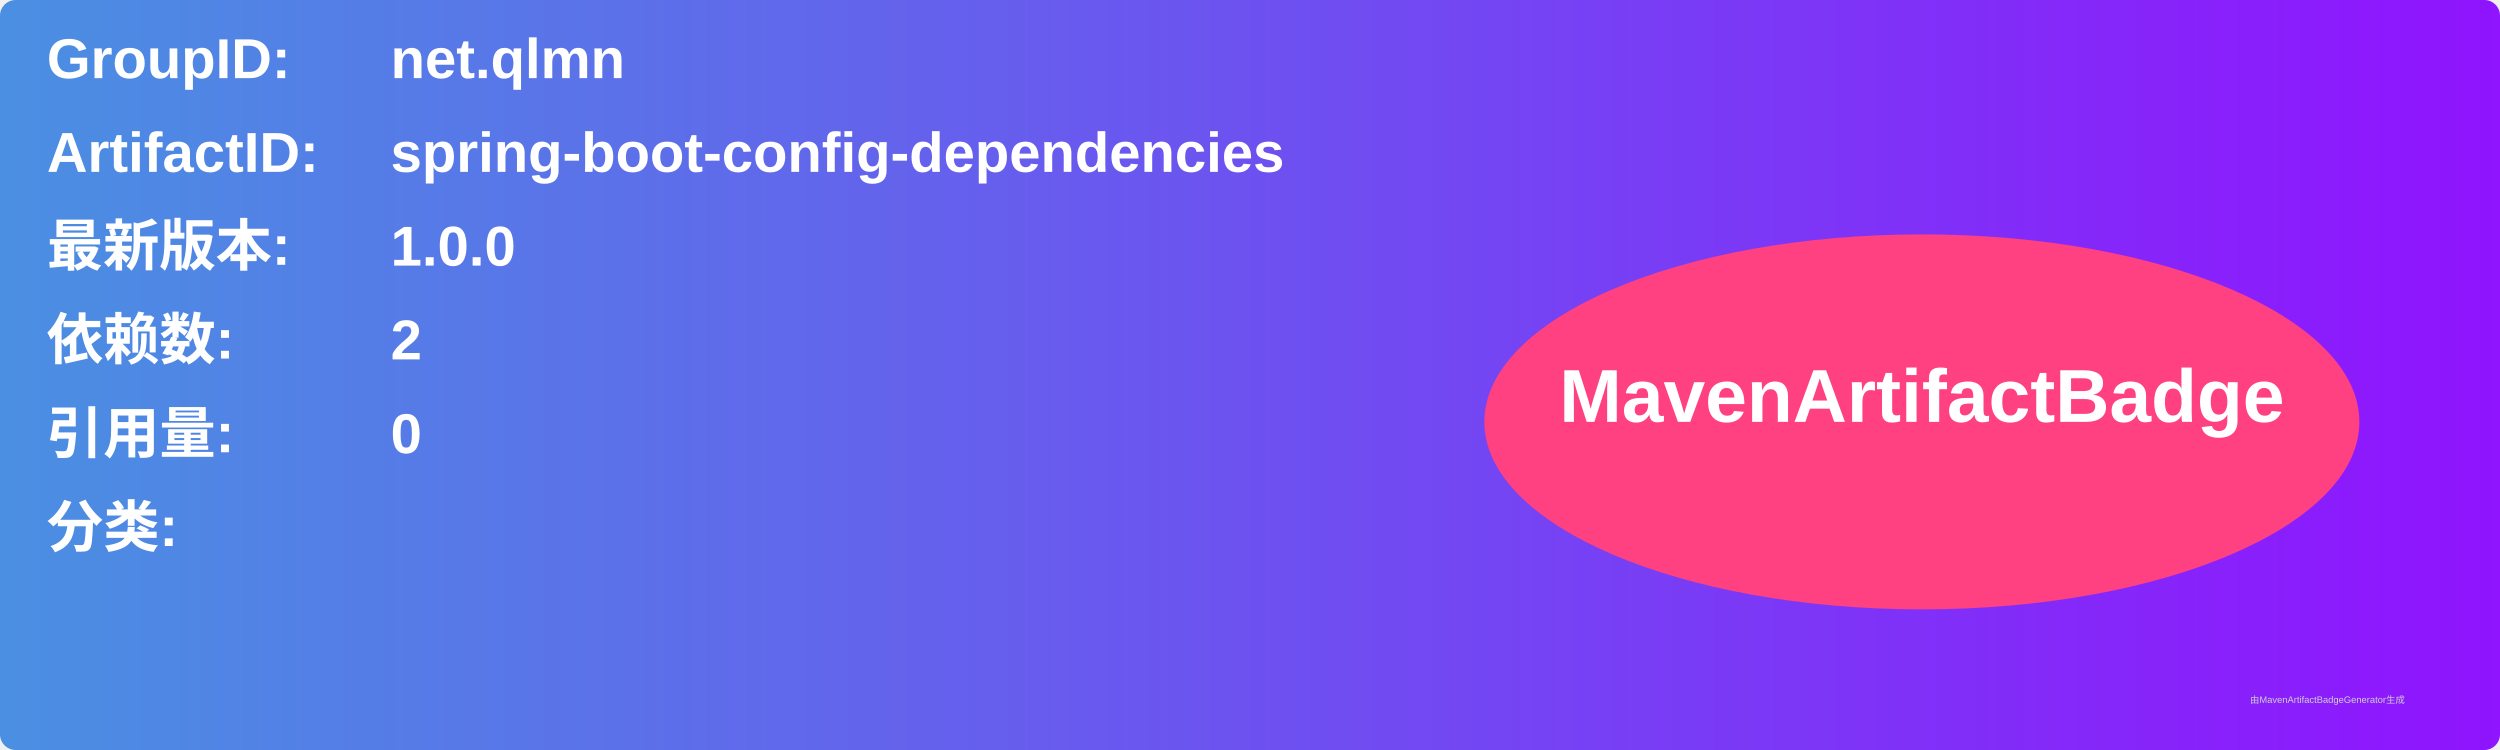
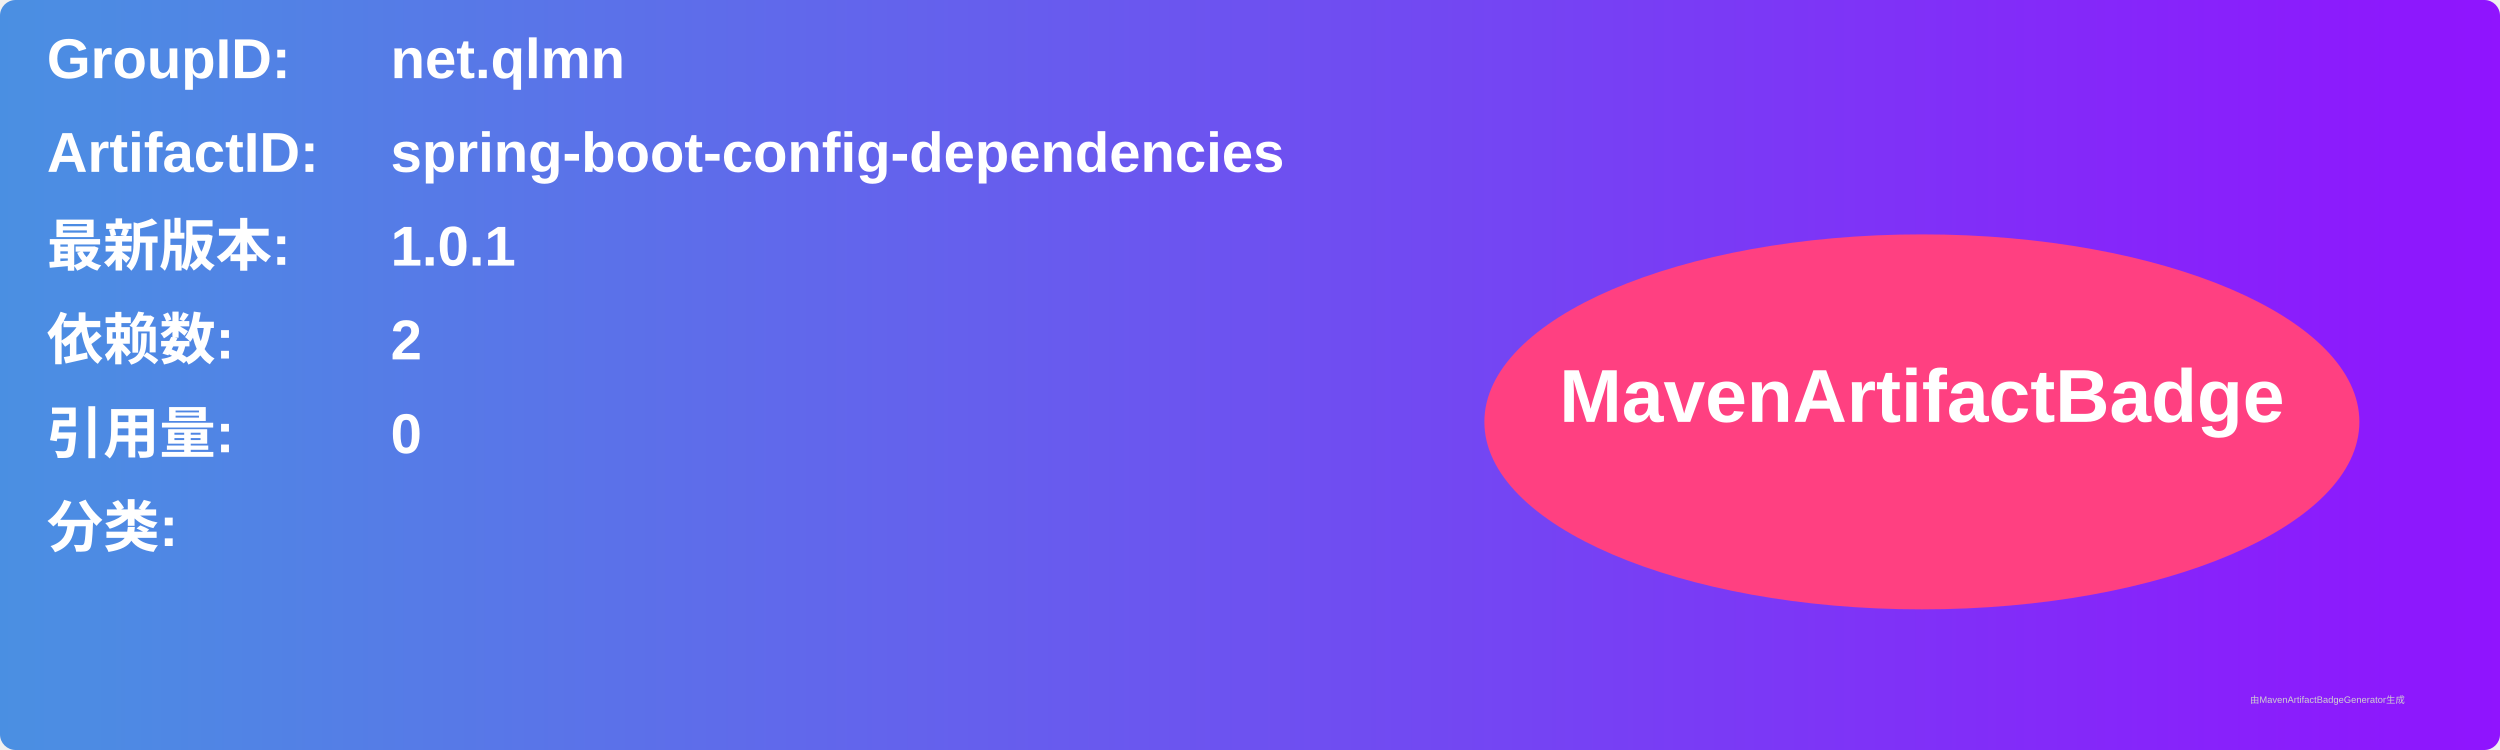
<svg xmlns="http://www.w3.org/2000/svg" width="800" height="240" viewBox="0 0 800 240">
  <linearGradient id="grad" x1="0%" y1="0%" x2="100%" y2="0%">
    <stop offset="0%" stop-color="#4a90e2" />
    <stop offset="100%" stop-color="#9013fe" />
  </linearGradient>
  <rect width="100%" height="100%" rx="5" ry="5" fill="url(#grad)" />
  <g transform="translate(15, 15)">
    <text x="0" y="10" font-family="Arial" font-size="18" fill="white" font-weight="bold" width="260">GroupID:</text>
    <text x="110" y="10" font-family="Arial" font-size="18" fill="white" font-weight="bold" width="460">net.qlmn</text>
    <text x="0" y="40" font-family="Arial" font-size="18" fill="white" font-weight="bold" width="260">ArtifactID:</text>
    <text x="110" y="40" font-family="Arial" font-size="18" fill="white" font-weight="bold" width="460">spring-boot-config-dependencies</text>
    <text x="0" y="70" font-family="Arial" font-size="18" fill="white" font-weight="bold">最新版本:</text>
    <text x="110" y="70" font-family="Arial" font-size="18" fill="white" font-weight="bold">
-       <tspan font-weight="bold">1.0.0</tspan>
+       <tspan font-weight="bold">1.0.1</tspan>
    </text>
    <text x="0" y="100" font-family="Arial" font-size="18" fill="white" font-weight="bold">依赖数: </text>
    <text x="110" y="100" font-family="Arial" font-size="18" fill="white">
      <tspan font-weight="bold">2</tspan>
    </text>
    <text x="0" y="130" font-family="Arial" font-size="18" fill="white" font-weight="bold">引用量: </text>
    <text x="110" y="130" font-family="Arial" font-size="18" fill="white">
      <tspan font-weight="bold">0</tspan>
    </text>
    <text x="0" y="160" font-family="Arial" font-size="18" fill="white" font-weight="bold">分类:</text>
    <text x="10" y="190" font-family="Arial" font-size="10" fill="white">
      <tspan font-weight="bold" />
    </text>
    <ellipse cx="600" cy="120" rx="140" ry="60" fill="#ff4081" />
    <text x="600" y="120" text-anchor="middle" font-family="Arial" font-size="24" fill="white" font-weight="bold">MavenArtifactBadge</text>
  </g>
  <text x="720" y="225" font-family="Arial" font-size="3" fill="#d0d0d0">由MavenArtifactBadgeGenerator生成</text>
</svg>
